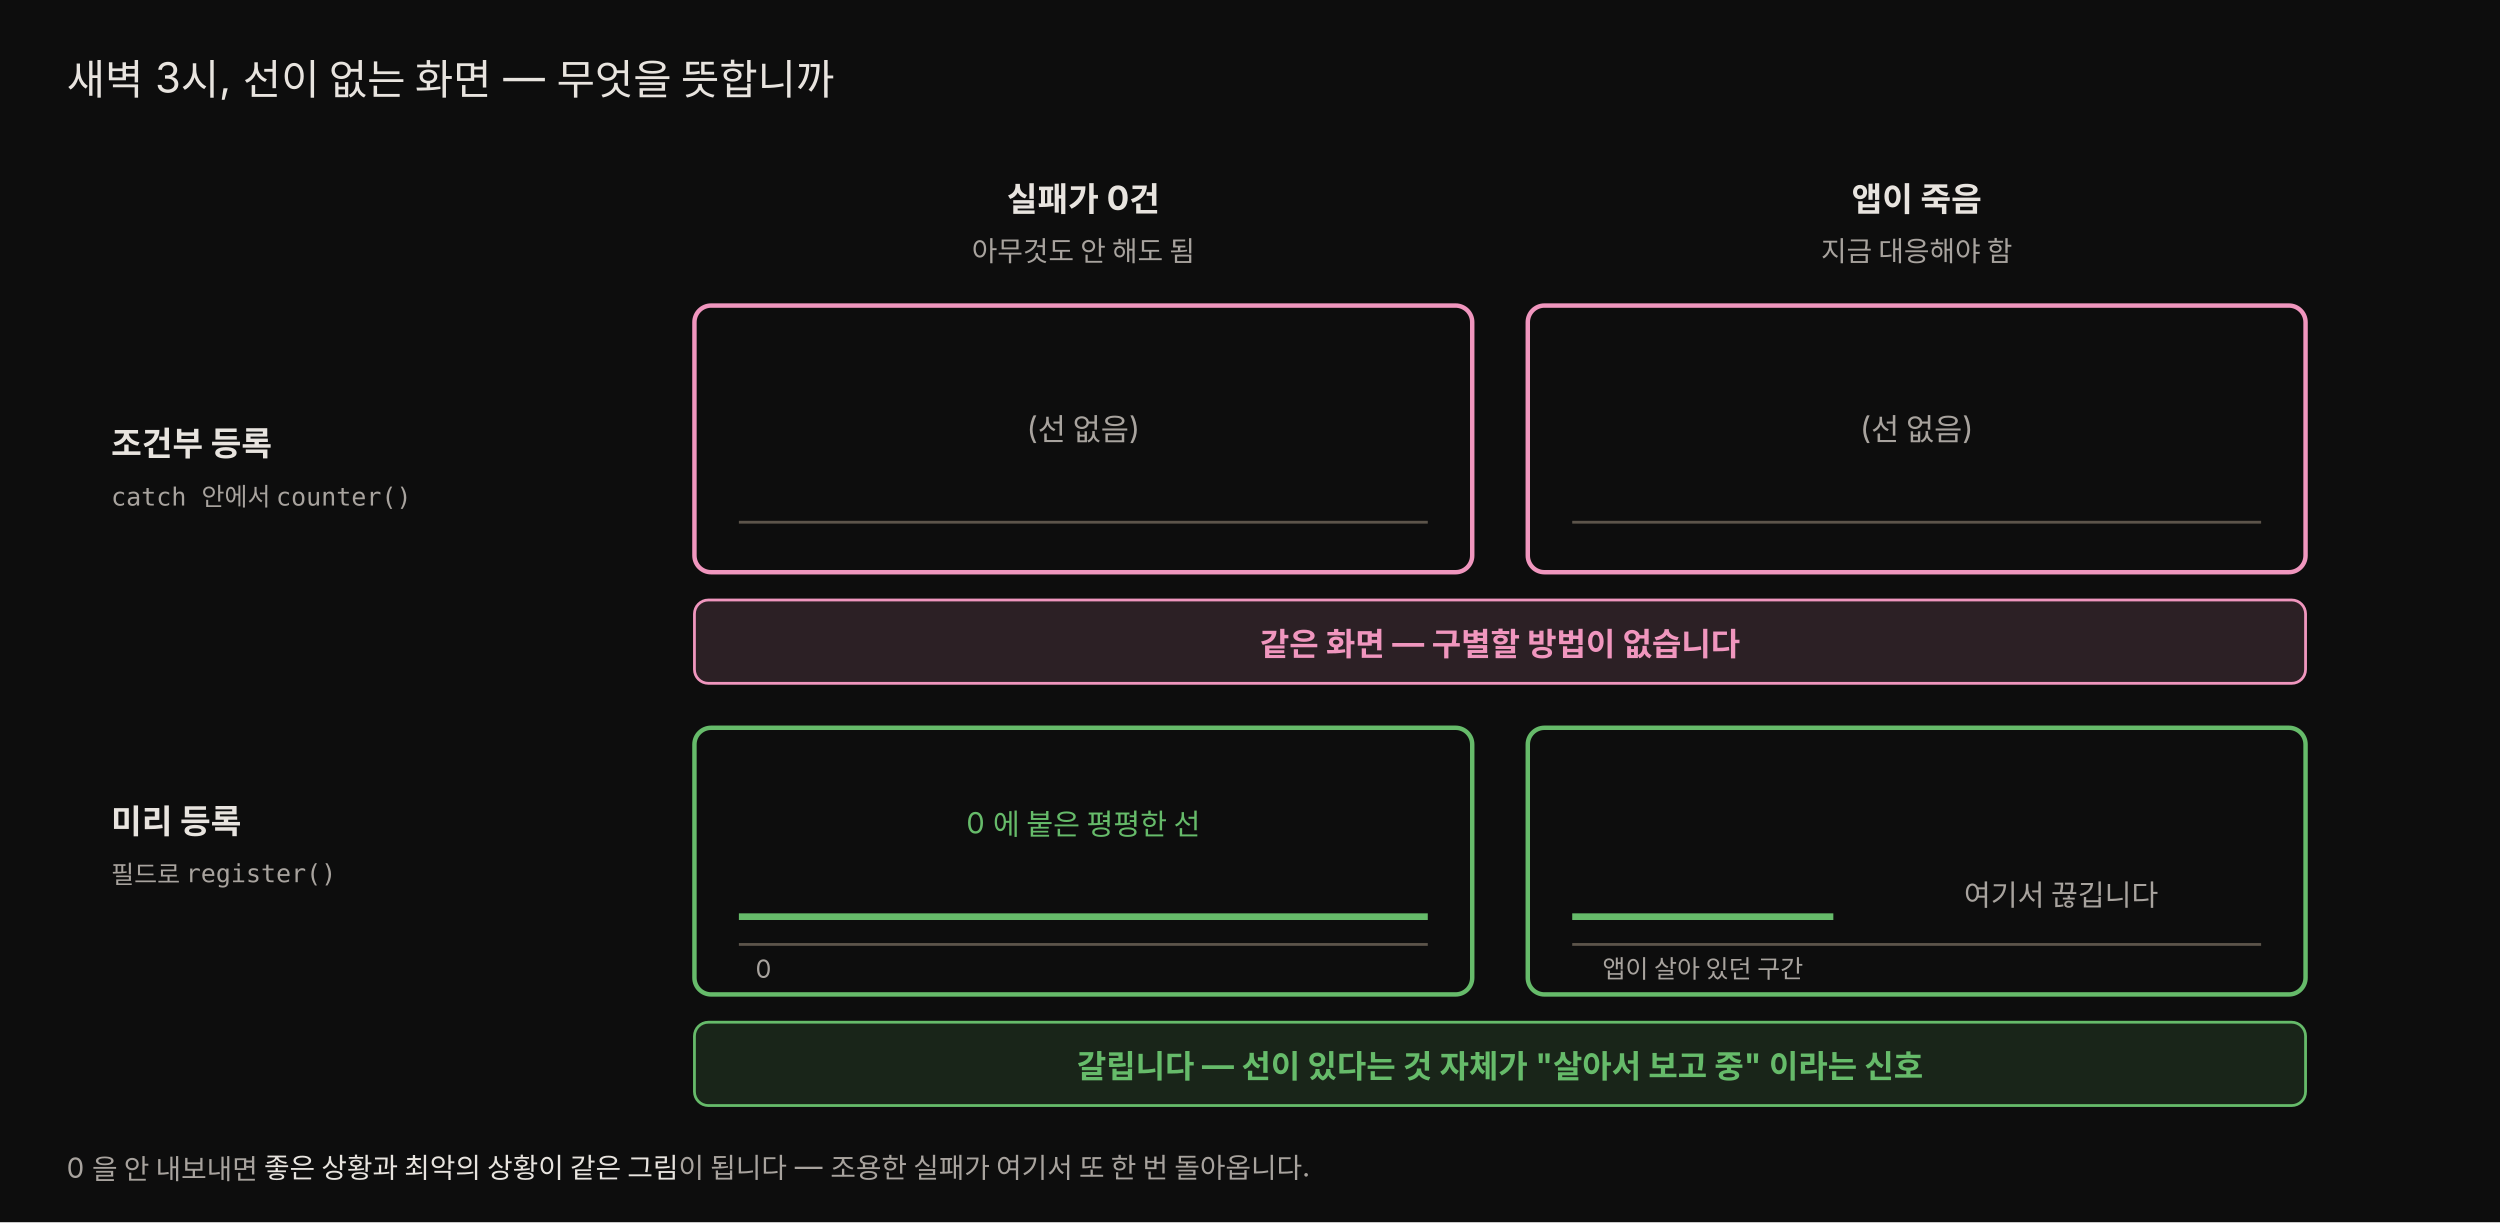
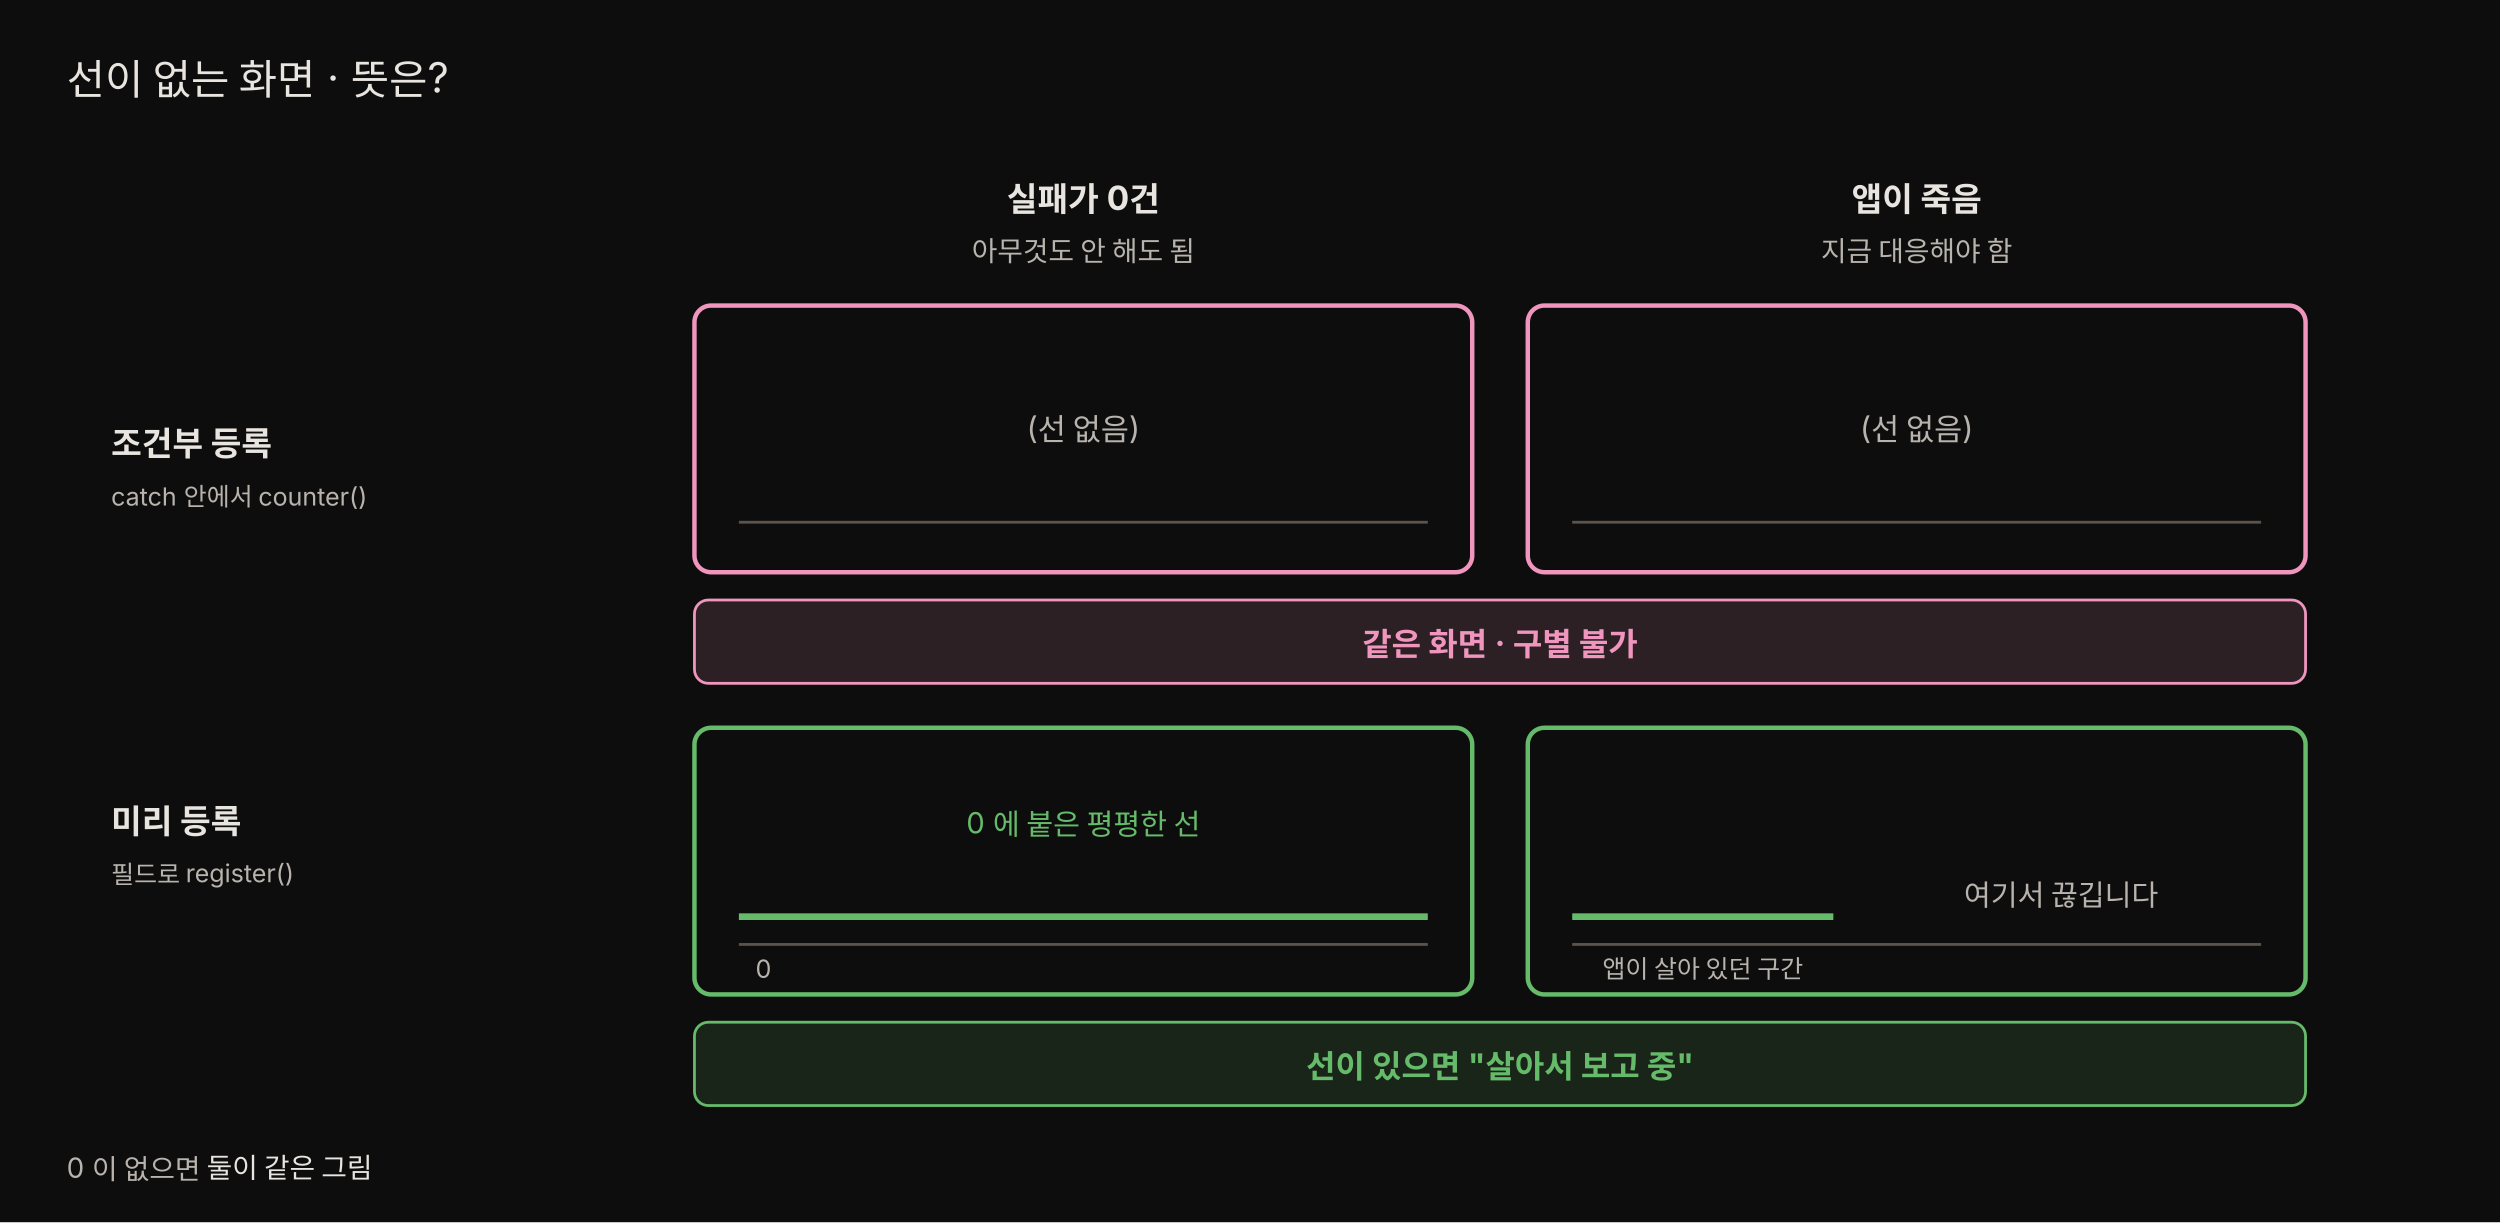
<svg xmlns="http://www.w3.org/2000/svg" viewBox="0 0 900 440" width="100%" role="img" font-family="'Pretendard', -apple-system, 'Noto Sans KR', sans-serif">
  <defs>
    <style>
      .t   { fill: #e8e4df; }
-       .dim { fill: rgb(168,163,158); }
+       .dim { fill: #b8b3ad; }
      .mono{ font-family: 'JetBrains Mono', ui-monospace, monospace; }
    </style>
  </defs>
  <rect x="0" y="0" width="900" height="440" fill="#0d0d0d" />
-   <text x="24" y="34" class="t" font-size="15">새벽 3시, 선이 없는 화면 — 무엇을 뜻합니까</text>
+   <text x="24" y="34" class="t" font-size="15">선이 없는 화면 · 뜻은?</text>
  <text x="390" y="76" class="t" font-size="12" font-weight="700" text-anchor="middle">실패가 0건</text>
  <text x="390" y="94" class="dim" font-size="10" text-anchor="middle">아무것도 안 해도 됨</text>
  <text x="690" y="76" class="t" font-size="12" font-weight="700" text-anchor="middle">앱이 죽음</text>
  <text x="690" y="94" class="dim" font-size="10" text-anchor="middle">지금 대응해야 함</text>
  <text x="40" y="164" class="t" font-size="12" font-weight="700">조건부 등록</text>
-   <text x="40" y="182" class="mono dim" font-size="9">catch 안에서 counter()</text>
+   <text x="40" y="182" class="dim" font-size="9">catch 안에서 counter()</text>
  <text x="40" y="300" class="t" font-size="12" font-weight="700">미리 등록</text>
-   <text x="40" y="318" class="mono dim" font-size="9">필드로 register()</text>
+   <text x="40" y="318" class="dim" font-size="9">필드로 register()</text>
  <rect x="250" y="110" width="280" height="96" rx="6" fill="#0d0d0d" stroke="rgb(240,150,190)" stroke-width="1.6" />
  <line x1="266" y1="188" x2="514" y2="188" stroke="rgb(92,84,74)" />
  <text x="390" y="158" class="dim" font-size="11" text-anchor="middle">(선 없음)</text>
  <rect x="550" y="110" width="280" height="96" rx="6" fill="#0d0d0d" stroke="rgb(240,150,190)" stroke-width="1.6" />
  <line x1="566" y1="188" x2="814" y2="188" stroke="rgb(92,84,74)" />
  <text x="690" y="158" class="dim" font-size="11" text-anchor="middle">(선 없음)</text>
  <rect x="250" y="216" width="580" height="30" rx="5" fill="rgba(240,150,190,0.14)" stroke="rgb(240,150,190)" />
-   <text x="540" y="236" font-size="11.5" font-weight="700" fill="rgb(240,150,190)" text-anchor="middle">같은 화면 — 구별할 방법이 없습니다</text>
+   <text x="540" y="236" font-size="11.5" font-weight="700" fill="rgb(240,150,190)" text-anchor="middle">같은 화면 · 구별 불가</text>
  <rect x="250" y="262" width="280" height="96" rx="6" fill="#0d0d0d" stroke="rgb(102,187,106)" stroke-width="1.6" />
  <line x1="266" y1="340" x2="514" y2="340" stroke="rgb(92,84,74)" />
  <line x1="266" y1="330" x2="514" y2="330" stroke="rgb(102,187,106)" stroke-width="2.4" />
  <text x="390" y="300" font-size="10.5" fill="rgb(102,187,106)" text-anchor="middle">0 에 붙은 평평한 선</text>
  <text x="272" y="352" class="dim" font-size="9">0</text>
  <rect x="550" y="262" width="280" height="96" rx="6" fill="#0d0d0d" stroke="rgb(102,187,106)" stroke-width="1.6" />
  <line x1="566" y1="340" x2="814" y2="340" stroke="rgb(92,84,74)" />
  <line x1="566" y1="330" x2="660" y2="330" stroke="rgb(102,187,106)" stroke-width="2.4" />
  <text x="742" y="326" class="dim" font-size="10.5" text-anchor="middle">여기서 끊깁니다</text>
  <text x="613" y="352" class="dim" font-size="9" text-anchor="middle">앱이 살아 있던 구간</text>
  <rect x="250" y="368" width="580" height="30" rx="5" fill="rgba(102,187,106,0.14)" stroke="rgb(102,187,106)" />
-   <text x="540" y="388" font-size="11.5" font-weight="700" fill="rgb(102,187,106)" text-anchor="middle">갈립니다 — 선이 있다는 것 자체가 "살아서 보고 중" 이라는 신호</text>
-   <text x="24" y="424" class="dim" font-size="10">0 을 안 내보내면 <tspan fill="#e8e4df">좋은 상황과 최악의 상황이 같은 그림</tspan>이 됩니다 — 조용한 실패가 여기서 또 한 번 돌아옵니다.</text>
+   <text x="540" y="388" font-size="11.5" font-weight="700" fill="rgb(102,187,106)" text-anchor="middle">선이 있으면 "살아서 보고 중"</text>
+   <text x="24" y="424" class="dim" font-size="10">0 이 없으면 <tspan fill="#e8e4df">둘이 같은 그림</tspan>
+   </text>
</svg>
